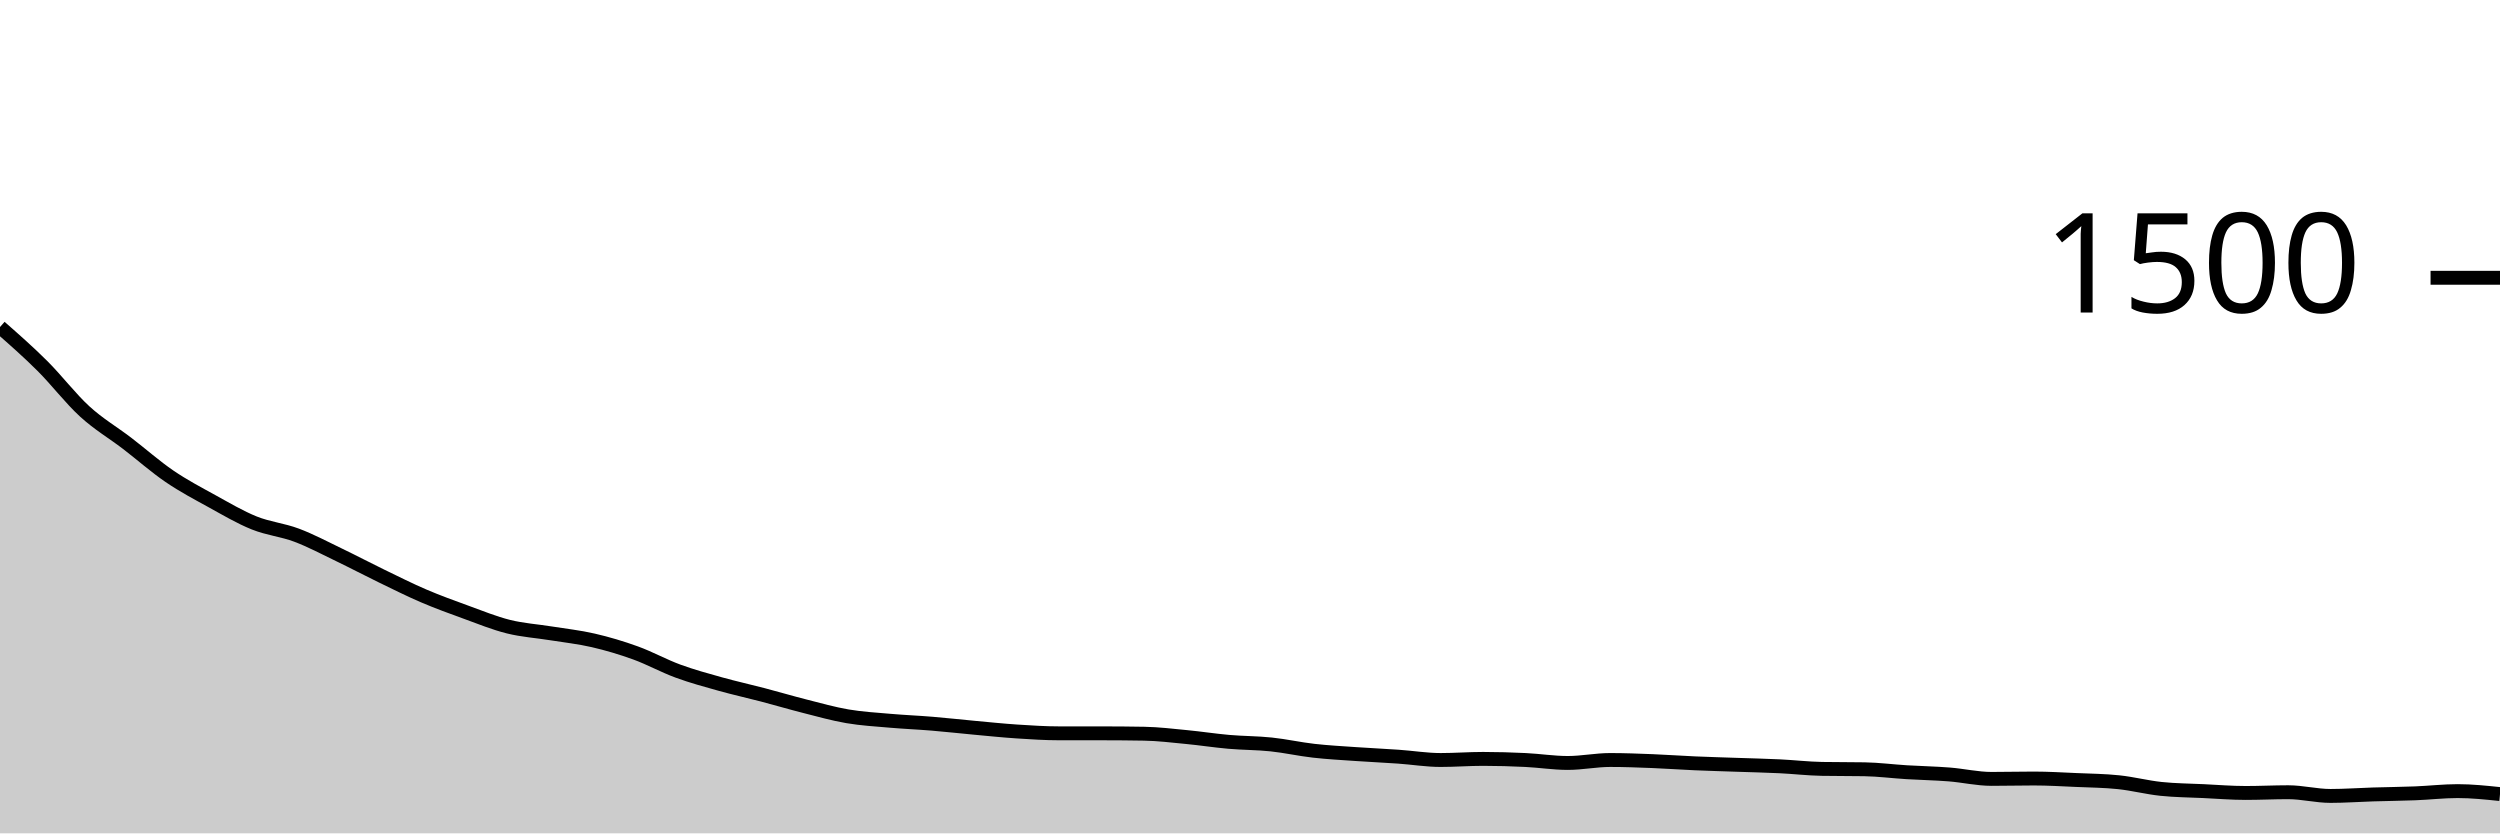
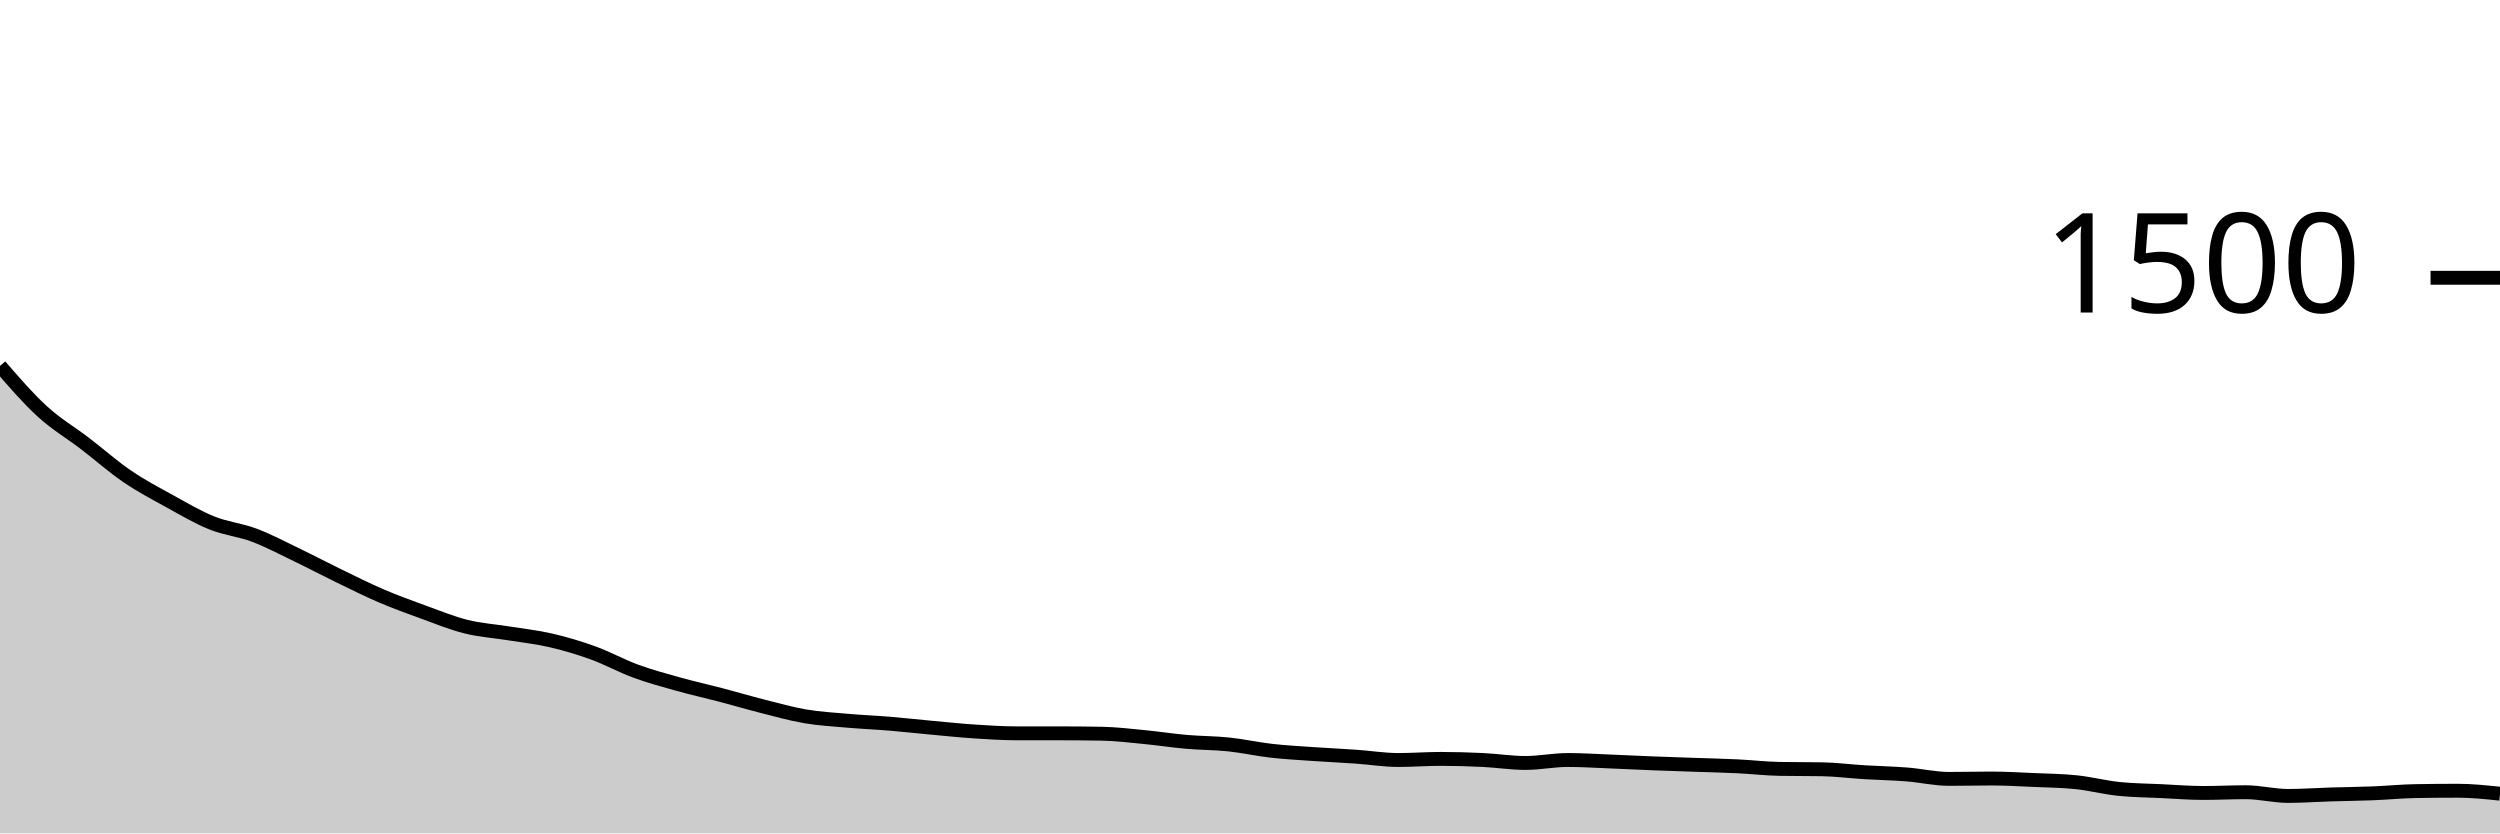
<svg xmlns="http://www.w3.org/2000/svg" viewBox="0 0 180 60">
  <g transform="translate(0,20)">
-     <path class="area" fill="rgba(0, 0, 0, 0.2)" d="M0,3.547C1.017,4.44,2.034,5.333,3.051,6.347C4.068,7.36,5.085,8.698,6.102,9.627C7.119,10.556,8.136,11.142,9.153,11.92C10.169,12.698,11.186,13.6,12.203,14.293C13.22,14.987,14.237,15.52,15.254,16.08C16.271,16.64,17.288,17.244,18.305,17.653C19.322,18.062,20.339,18.151,21.356,18.533C22.373,18.916,23.39,19.458,24.407,19.947C25.424,20.436,26.441,20.973,27.458,21.467C28.475,21.96,29.492,22.471,30.508,22.907C31.525,23.342,32.542,23.711,33.559,24.08C34.576,24.449,35.593,24.867,36.61,25.12C37.627,25.373,38.644,25.436,39.661,25.6C40.678,25.764,41.695,25.871,42.712,26.107C43.729,26.342,44.746,26.644,45.763,27.013C46.78,27.382,47.797,27.947,48.814,28.32C49.831,28.693,50.847,28.969,51.864,29.253C52.881,29.538,53.898,29.76,54.915,30.027C55.932,30.293,56.949,30.596,57.966,30.853C58.983,31.111,60,31.4,61.017,31.573C62.034,31.747,63.051,31.804,64.068,31.893C65.085,31.982,66.102,32.022,67.119,32.107C68.136,32.191,69.153,32.307,70.169,32.4C71.186,32.493,72.203,32.6,73.22,32.667C74.237,32.733,75.254,32.8,76.271,32.8C77.288,32.8,78.305,32.8,79.322,32.8C80.339,32.8,81.356,32.809,82.373,32.827C83.39,32.844,84.407,32.969,85.424,33.067C86.441,33.164,87.458,33.324,88.475,33.413C89.492,33.502,90.508,33.493,91.525,33.6C92.542,33.707,93.559,33.938,94.576,34.053C95.593,34.169,96.61,34.222,97.627,34.293C98.644,34.364,99.661,34.409,100.678,34.48C101.695,34.551,102.712,34.72,103.729,34.72C104.746,34.72,105.763,34.64,106.78,34.64C107.797,34.64,108.814,34.671,109.831,34.72C110.847,34.769,111.864,34.933,112.881,34.933C113.898,34.933,114.915,34.72,115.932,34.72C116.949,34.72,117.966,34.76,118.983,34.8C120,34.84,121.017,34.916,122.034,34.96C123.051,35.004,124.068,35.031,125.085,35.067C126.102,35.102,127.119,35.124,128.136,35.173C129.153,35.222,130.169,35.342,131.186,35.36C132.203,35.378,133.22,35.369,134.237,35.387C135.254,35.404,136.271,35.538,137.288,35.6C138.305,35.662,139.322,35.68,140.339,35.76C141.356,35.84,142.373,36.08,143.39,36.08C144.407,36.08,145.424,36.053,146.441,36.053C147.458,36.053,148.475,36.116,149.492,36.16C150.508,36.204,151.525,36.213,152.542,36.32C153.559,36.427,154.576,36.693,155.593,36.8C156.61,36.907,157.627,36.911,158.644,36.96C159.661,37.009,160.678,37.093,161.695,37.093C162.712,37.093,163.729,37.04,164.746,37.04C165.763,37.04,166.78,37.307,167.797,37.307C168.814,37.307,169.831,37.231,170.847,37.2C171.864,37.169,172.881,37.16,173.898,37.12C174.915,37.08,175.932,36.96,176.949,36.96C177.966,36.96,178.983,37.067,180,37.173L180,40C178.983,40,177.966,40,176.949,40C175.932,40,174.915,40,173.898,40C172.881,40,171.864,40,170.847,40C169.831,40,168.814,40,167.797,40C166.78,40,165.763,40,164.746,40C163.729,40,162.712,40,161.695,40C160.678,40,159.661,40,158.644,40C157.627,40,156.61,40,155.593,40C154.576,40,153.559,40,152.542,40C151.525,40,150.508,40,149.492,40C148.475,40,147.458,40,146.441,40C145.424,40,144.407,40,143.39,40C142.373,40,141.356,40,140.339,40C139.322,40,138.305,40,137.288,40C136.271,40,135.254,40,134.237,40C133.22,40,132.203,40,131.186,40C130.169,40,129.153,40,128.136,40C127.119,40,126.102,40,125.085,40C124.068,40,123.051,40,122.034,40C121.017,40,120,40,118.983,40C117.966,40,116.949,40,115.932,40C114.915,40,113.898,40,112.881,40C111.864,40,110.847,40,109.831,40C108.814,40,107.797,40,106.78,40C105.763,40,104.746,40,103.729,40C102.712,40,101.695,40,100.678,40C99.661,40,98.644,40,97.627,40C96.61,40,95.593,40,94.576,40C93.559,40,92.542,40,91.525,40C90.508,40,89.492,40,88.475,40C87.458,40,86.441,40,85.424,40C84.407,40,83.39,40,82.373,40C81.356,40,80.339,40,79.322,40C78.305,40,77.288,40,76.271,40C75.254,40,74.237,40,73.22,40C72.203,40,71.186,40,70.169,40C69.153,40,68.136,40,67.119,40C66.102,40,65.085,40,64.068,40C63.051,40,62.034,40,61.017,40C60,40,58.983,40,57.966,40C56.949,40,55.932,40,54.915,40C53.898,40,52.881,40,51.864,40C50.847,40,49.831,40,48.814,40C47.797,40,46.78,40,45.763,40C44.746,40,43.729,40,42.712,40C41.695,40,40.678,40,39.661,40C38.644,40,37.627,40,36.61,40C35.593,40,34.576,40,33.559,40C32.542,40,31.525,40,30.508,40C29.492,40,28.475,40,27.458,40C26.441,40,25.424,40,24.407,40C23.39,40,22.373,40,21.356,40C20.339,40,19.322,40,18.305,40C17.288,40,16.271,40,15.254,40C14.237,40,13.22,40,12.203,40C11.186,40,10.169,40,9.153,40C8.136,40,7.119,40,6.102,40C5.085,40,4.068,40,3.051,40C2.034,40,1.017,40,0,40Z" />
-     <path class="line" stroke="black" fill="none" d="M0,3.547C1.017,4.44,2.034,5.333,3.051,6.347C4.068,7.36,5.085,8.698,6.102,9.627C7.119,10.556,8.136,11.142,9.153,11.92C10.169,12.698,11.186,13.6,12.203,14.293C13.22,14.987,14.237,15.52,15.254,16.08C16.271,16.64,17.288,17.244,18.305,17.653C19.322,18.062,20.339,18.151,21.356,18.533C22.373,18.916,23.39,19.458,24.407,19.947C25.424,20.436,26.441,20.973,27.458,21.467C28.475,21.96,29.492,22.471,30.508,22.907C31.525,23.342,32.542,23.711,33.559,24.08C34.576,24.449,35.593,24.867,36.61,25.12C37.627,25.373,38.644,25.436,39.661,25.6C40.678,25.764,41.695,25.871,42.712,26.107C43.729,26.342,44.746,26.644,45.763,27.013C46.78,27.382,47.797,27.947,48.814,28.32C49.831,28.693,50.847,28.969,51.864,29.253C52.881,29.538,53.898,29.76,54.915,30.027C55.932,30.293,56.949,30.596,57.966,30.853C58.983,31.111,60,31.4,61.017,31.573C62.034,31.747,63.051,31.804,64.068,31.893C65.085,31.982,66.102,32.022,67.119,32.107C68.136,32.191,69.153,32.307,70.169,32.4C71.186,32.493,72.203,32.6,73.22,32.667C74.237,32.733,75.254,32.8,76.271,32.8C77.288,32.8,78.305,32.8,79.322,32.8C80.339,32.8,81.356,32.809,82.373,32.827C83.39,32.844,84.407,32.969,85.424,33.067C86.441,33.164,87.458,33.324,88.475,33.413C89.492,33.502,90.508,33.493,91.525,33.6C92.542,33.707,93.559,33.938,94.576,34.053C95.593,34.169,96.61,34.222,97.627,34.293C98.644,34.364,99.661,34.409,100.678,34.48C101.695,34.551,102.712,34.72,103.729,34.72C104.746,34.72,105.763,34.64,106.78,34.64C107.797,34.64,108.814,34.671,109.831,34.72C110.847,34.769,111.864,34.933,112.881,34.933C113.898,34.933,114.915,34.72,115.932,34.72C116.949,34.72,117.966,34.76,118.983,34.8C120,34.84,121.017,34.916,122.034,34.96C123.051,35.004,124.068,35.031,125.085,35.067C126.102,35.102,127.119,35.124,128.136,35.173C129.153,35.222,130.169,35.342,131.186,35.36C132.203,35.378,133.22,35.369,134.237,35.387C135.254,35.404,136.271,35.538,137.288,35.6C138.305,35.662,139.322,35.68,140.339,35.76C141.356,35.84,142.373,36.08,143.39,36.08C144.407,36.08,145.424,36.053,146.441,36.053C147.458,36.053,148.475,36.116,149.492,36.16C150.508,36.204,151.525,36.213,152.542,36.32C153.559,36.427,154.576,36.693,155.593,36.8C156.61,36.907,157.627,36.911,158.644,36.96C159.661,37.009,160.678,37.093,161.695,37.093C162.712,37.093,163.729,37.04,164.746,37.04C165.763,37.04,166.78,37.307,167.797,37.307C168.814,37.307,169.831,37.231,170.847,37.2C171.864,37.169,172.881,37.16,173.898,37.12C174.915,37.08,175.932,36.96,176.949,36.96C177.966,36.96,178.983,37.067,180,37.173" />
+     <path class="area" fill="rgba(0, 0, 0, 0.2)" d="M0,6.347C1.017,7.522,2.034,8.698,3.051,9.627C4.068,10.556,5.085,11.142,6.102,11.92C7.119,12.698,8.136,13.6,9.153,14.293C10.169,14.987,11.186,15.52,12.203,16.08C13.22,16.64,14.237,17.244,15.254,17.653C16.271,18.062,17.288,18.151,18.305,18.533C19.322,18.916,20.339,19.458,21.356,19.947C22.373,20.436,23.39,20.973,24.407,21.467C25.424,21.96,26.441,22.471,27.458,22.907C28.475,23.342,29.492,23.711,30.508,24.08C31.525,24.449,32.542,24.867,33.559,25.12C34.576,25.373,35.593,25.436,36.61,25.6C37.627,25.764,38.644,25.871,39.661,26.107C40.678,26.342,41.695,26.644,42.712,27.013C43.729,27.382,44.746,27.947,45.763,28.32C46.78,28.693,47.797,28.969,48.814,29.253C49.831,29.538,50.847,29.76,51.864,30.027C52.881,30.293,53.898,30.596,54.915,30.853C55.932,31.111,56.949,31.4,57.966,31.573C58.983,31.747,60,31.804,61.017,31.893C62.034,31.982,63.051,32.022,64.068,32.107C65.085,32.191,66.102,32.307,67.119,32.4C68.136,32.493,69.153,32.6,70.169,32.667C71.186,32.733,72.203,32.8,73.22,32.8C74.237,32.8,75.254,32.8,76.271,32.8C77.288,32.8,78.305,32.809,79.322,32.827C80.339,32.844,81.356,32.969,82.373,33.067C83.39,33.164,84.407,33.324,85.424,33.413C86.441,33.502,87.458,33.493,88.475,33.6C89.492,33.707,90.508,33.938,91.525,34.053C92.542,34.169,93.559,34.222,94.576,34.293C95.593,34.364,96.61,34.409,97.627,34.48C98.644,34.551,99.661,34.72,100.678,34.72C101.695,34.72,102.712,34.64,103.729,34.64C104.746,34.64,105.763,34.671,106.78,34.72C107.797,34.769,108.814,34.933,109.831,34.933C110.847,34.933,111.864,34.72,112.881,34.72C113.898,34.72,114.915,34.787,115.932,34.827C116.949,34.867,117.966,34.92,118.983,34.96C120,35,121.017,35.031,122.034,35.067C123.051,35.102,124.068,35.124,125.085,35.173C126.102,35.222,127.119,35.342,128.136,35.36C129.153,35.378,130.169,35.369,131.186,35.387C132.203,35.404,133.22,35.538,134.237,35.6C135.254,35.662,136.271,35.68,137.288,35.76C138.305,35.84,139.322,36.08,140.339,36.08C141.356,36.08,142.373,36.053,143.39,36.053C144.407,36.053,145.424,36.116,146.441,36.16C147.458,36.204,148.475,36.213,149.492,36.32C150.508,36.427,151.525,36.693,152.542,36.8C153.559,36.907,154.576,36.911,155.593,36.96C156.61,37.009,157.627,37.093,158.644,37.093C159.661,37.093,160.678,37.04,161.695,37.04C162.712,37.04,163.729,37.307,164.746,37.307C165.763,37.307,166.78,37.231,167.797,37.2C168.814,37.169,169.831,37.16,170.847,37.12C171.864,37.08,172.881,36.978,173.898,36.96C174.915,36.942,175.932,36.933,176.949,36.933C177.966,36.933,178.983,37.04,180,37.147L180,40C178.983,40,177.966,40,176.949,40C175.932,40,174.915,40,173.898,40C172.881,40,171.864,40,170.847,40C169.831,40,168.814,40,167.797,40C166.78,40,165.763,40,164.746,40C163.729,40,162.712,40,161.695,40C160.678,40,159.661,40,158.644,40C157.627,40,156.61,40,155.593,40C154.576,40,153.559,40,152.542,40C151.525,40,150.508,40,149.492,40C148.475,40,147.458,40,146.441,40C145.424,40,144.407,40,143.39,40C142.373,40,141.356,40,140.339,40C139.322,40,138.305,40,137.288,40C136.271,40,135.254,40,134.237,40C133.22,40,132.203,40,131.186,40C130.169,40,129.153,40,128.136,40C127.119,40,126.102,40,125.085,40C124.068,40,123.051,40,122.034,40C121.017,40,120,40,118.983,40C117.966,40,116.949,40,115.932,40C114.915,40,113.898,40,112.881,40C111.864,40,110.847,40,109.831,40C108.814,40,107.797,40,106.78,40C105.763,40,104.746,40,103.729,40C102.712,40,101.695,40,100.678,40C99.661,40,98.644,40,97.627,40C96.61,40,95.593,40,94.576,40C93.559,40,92.542,40,91.525,40C90.508,40,89.492,40,88.475,40C87.458,40,86.441,40,85.424,40C84.407,40,83.39,40,82.373,40C81.356,40,80.339,40,79.322,40C78.305,40,77.288,40,76.271,40C75.254,40,74.237,40,73.22,40C72.203,40,71.186,40,70.169,40C69.153,40,68.136,40,67.119,40C66.102,40,65.085,40,64.068,40C63.051,40,62.034,40,61.017,40C60,40,58.983,40,57.966,40C56.949,40,55.932,40,54.915,40C53.898,40,52.881,40,51.864,40C50.847,40,49.831,40,48.814,40C47.797,40,46.78,40,45.763,40C44.746,40,43.729,40,42.712,40C41.695,40,40.678,40,39.661,40C38.644,40,37.627,40,36.61,40C35.593,40,34.576,40,33.559,40C32.542,40,31.525,40,30.508,40C29.492,40,28.475,40,27.458,40C26.441,40,25.424,40,24.407,40C23.39,40,22.373,40,21.356,40C20.339,40,19.322,40,18.305,40C17.288,40,16.271,40,15.254,40C14.237,40,13.22,40,12.203,40C11.186,40,10.169,40,9.153,40C8.136,40,7.119,40,6.102,40C5.085,40,4.068,40,3.051,40C2.034,40,1.017,40,0,40Z" />
+     <path class="line" stroke="black" fill="none" d="M0,6.347C1.017,7.522,2.034,8.698,3.051,9.627C4.068,10.556,5.085,11.142,6.102,11.92C7.119,12.698,8.136,13.6,9.153,14.293C10.169,14.987,11.186,15.52,12.203,16.08C13.22,16.64,14.237,17.244,15.254,17.653C16.271,18.062,17.288,18.151,18.305,18.533C19.322,18.916,20.339,19.458,21.356,19.947C22.373,20.436,23.39,20.973,24.407,21.467C25.424,21.96,26.441,22.471,27.458,22.907C28.475,23.342,29.492,23.711,30.508,24.08C31.525,24.449,32.542,24.867,33.559,25.12C34.576,25.373,35.593,25.436,36.61,25.6C37.627,25.764,38.644,25.871,39.661,26.107C40.678,26.342,41.695,26.644,42.712,27.013C43.729,27.382,44.746,27.947,45.763,28.32C46.78,28.693,47.797,28.969,48.814,29.253C49.831,29.538,50.847,29.76,51.864,30.027C52.881,30.293,53.898,30.596,54.915,30.853C55.932,31.111,56.949,31.4,57.966,31.573C58.983,31.747,60,31.804,61.017,31.893C62.034,31.982,63.051,32.022,64.068,32.107C65.085,32.191,66.102,32.307,67.119,32.4C68.136,32.493,69.153,32.6,70.169,32.667C71.186,32.733,72.203,32.8,73.22,32.8C74.237,32.8,75.254,32.8,76.271,32.8C77.288,32.8,78.305,32.809,79.322,32.827C80.339,32.844,81.356,32.969,82.373,33.067C83.39,33.164,84.407,33.324,85.424,33.413C86.441,33.502,87.458,33.493,88.475,33.6C89.492,33.707,90.508,33.938,91.525,34.053C92.542,34.169,93.559,34.222,94.576,34.293C95.593,34.364,96.61,34.409,97.627,34.48C98.644,34.551,99.661,34.72,100.678,34.72C101.695,34.72,102.712,34.64,103.729,34.64C104.746,34.64,105.763,34.671,106.78,34.72C107.797,34.769,108.814,34.933,109.831,34.933C110.847,34.933,111.864,34.72,112.881,34.72C113.898,34.72,114.915,34.787,115.932,34.827C116.949,34.867,117.966,34.92,118.983,34.96C120,35,121.017,35.031,122.034,35.067C123.051,35.102,124.068,35.124,125.085,35.173C126.102,35.222,127.119,35.342,128.136,35.36C129.153,35.378,130.169,35.369,131.186,35.387C132.203,35.404,133.22,35.538,134.237,35.6C135.254,35.662,136.271,35.68,137.288,35.76C138.305,35.84,139.322,36.08,140.339,36.08C141.356,36.08,142.373,36.053,143.39,36.053C144.407,36.053,145.424,36.116,146.441,36.16C147.458,36.204,148.475,36.213,149.492,36.32C150.508,36.427,151.525,36.693,152.542,36.8C153.559,36.907,154.576,36.911,155.593,36.96C156.61,37.009,157.627,37.093,158.644,37.093C159.661,37.093,160.678,37.04,161.695,37.04C162.712,37.04,163.729,37.307,164.746,37.307C165.763,37.307,166.78,37.231,167.797,37.2C168.814,37.169,169.831,37.16,170.847,37.12C171.864,37.08,172.881,36.978,173.898,36.96C174.915,36.942,175.932,36.933,176.949,36.933C177.966,36.933,178.983,37.04,180,37.147" />
    <path class="axis-ceiling" stroke-width="1" stroke="black" fill="none" d="M175,0L180,0" />
    <text class="axis-ceiling-label" font-family="sans-serif" text-anchor="end" font-size="10px" x="170" y="2.5">1500</text>
  </g>
</svg>
